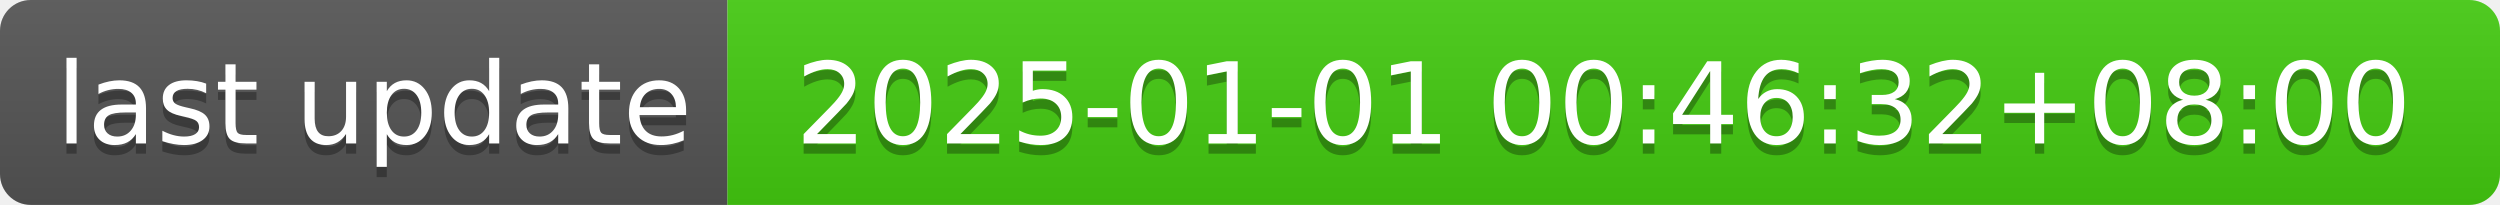
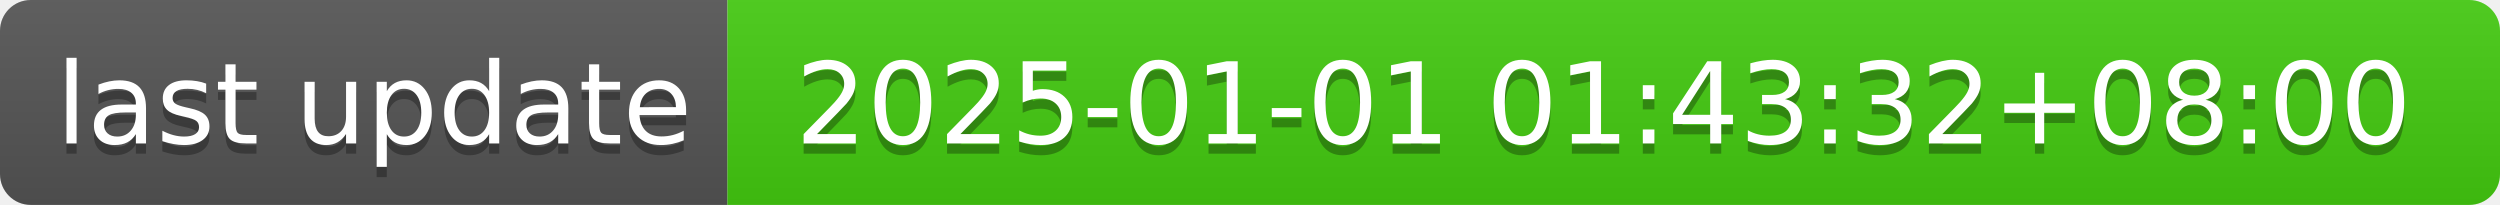
- <svg xmlns="http://www.w3.org/2000/svg" width="244" height="20" role="img" aria-label="last update: 2025-01-01 00:46:32+08:00">
+ <svg xmlns="http://www.w3.org/2000/svg" width="244" height="20" role="img" aria-label="last update: 2025-01-01 01:43:32+08:00">
  <linearGradient id="s" x2="0" y2="100%">
    <stop offset="0" stop-color="#bbb" stop-opacity=".1" />
    <stop offset="1" stop-opacity=".1" />
  </linearGradient>
  <clipPath id="r">
    <rect width="244" height="20" rx="3" fill="#fff" />
  </clipPath>
  <g clip-path="url(#r)">
    <rect width="71" height="20" fill="#555" />
    <rect x="71" width="173" height="20" fill="#4c1" />
    <rect width="244" height="20" fill="url(#s)" />
  </g>
  <g fill="#fff" text-anchor="middle" font-family="Verdana,Geneva,DejaVu Sans,sans-serif" text-rendering="geometricPrecision" font-size="110">
    <text aria-hidden="true" x="365" y="150" fill="#010101" fill-opacity=".3" transform="scale(.1)" textLength="610">last update</text>
    <text x="365" y="140" transform="scale(.1)" fill="#fff" textLength="610">last update</text>
-     <text aria-hidden="true" x="1565" y="150" fill="#010101" fill-opacity=".3" transform="scale(.1)" textLength="1630">2025-01-01 00:46:32+08:00</text>
-     <text x="1565" y="140" transform="scale(.1)" fill="#fff" textLength="1630">2025-01-01 00:46:32+08:00</text>
+     <text aria-hidden="true" x="1565" y="150" fill="#010101" fill-opacity=".3" transform="scale(.1)" textLength="1630">2025-01-01 01:43:32+08:00</text>
+     <text x="1565" y="140" transform="scale(.1)" fill="#fff" textLength="1630">2025-01-01 01:43:32+08:00</text>
  </g>
</svg>
